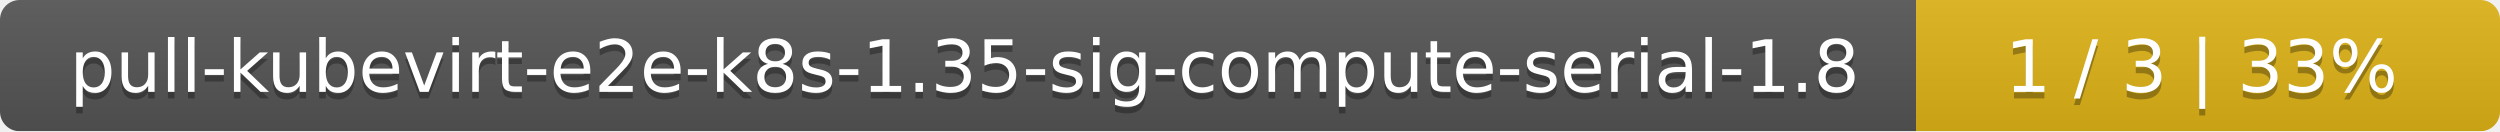
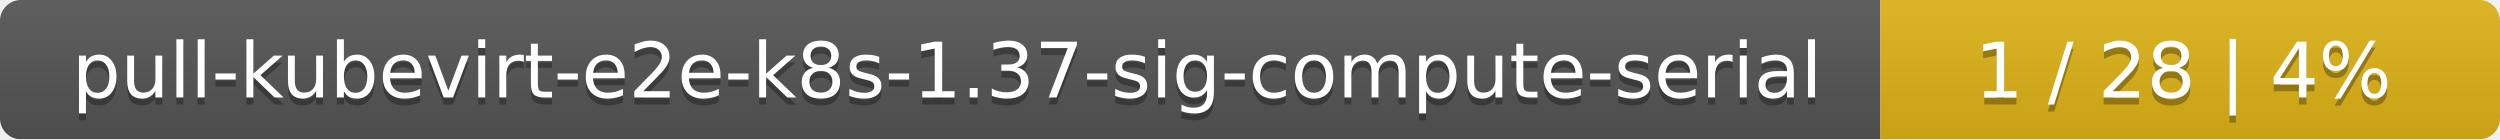
- <svg xmlns="http://www.w3.org/2000/svg" width="381" height="20">
+ <svg xmlns="http://www.w3.org/2000/svg" width="359" height="20">
  <linearGradient id="smooth" x2="0" y2="100%">
    <stop offset="0" stop-color="#bbb" stop-opacity=".1" />
    <stop offset="1" stop-opacity=".1" />
  </linearGradient>
  <mask id="round">
-     <rect width="381" height="20" rx="3" fill="#fff" />
+     <rect width="359" height="20" rx="3" fill="#fff" />
  </mask>
  <g mask="url(#round)">
-     <rect width="292" height="20" fill="#555" />
-     <rect x="292" width="89" height="20" fill="#dfb317" />
-     <rect width="381" height="20" fill="url(#smooth)" />
+     <rect width="270" height="20" fill="#555" />
+     <rect x="270" width="89" height="20" fill="#dfb317" />
+     <rect width="359" height="20" fill="url(#smooth)" />
  </g>
  <g fill="#fff" text-anchor="middle" font-family="DejaVu Sans,Verdana,Geneva,sans-serif" font-size="11">
-     <text x="147" y="15" fill="#010101" fill-opacity=".3">pull-kubevirt-e2e-k8s-1.35-sig-compute-serial-1.8</text>
-     <text x="147" y="14">pull-kubevirt-e2e-k8s-1.35-sig-compute-serial-1.8</text>
-     <text x="335.5" y="15" fill="#010101" fill-opacity=".3">1 / 3    |    33%</text>
-     <text x="335.5" y="14">1 / 3    |    33%</text>
+     <text x="136" y="15" fill="#010101" fill-opacity=".3">pull-kubevirt-e2e-k8s-1.37-sig-compute-serial</text>
+     <text x="136" y="14">pull-kubevirt-e2e-k8s-1.37-sig-compute-serial</text>
+     <text x="313.5" y="15" fill="#010101" fill-opacity=".3">1 / 28    |    4%</text>
+     <text x="313.5" y="14">1 / 28    |    4%</text>
  </g>
</svg>
